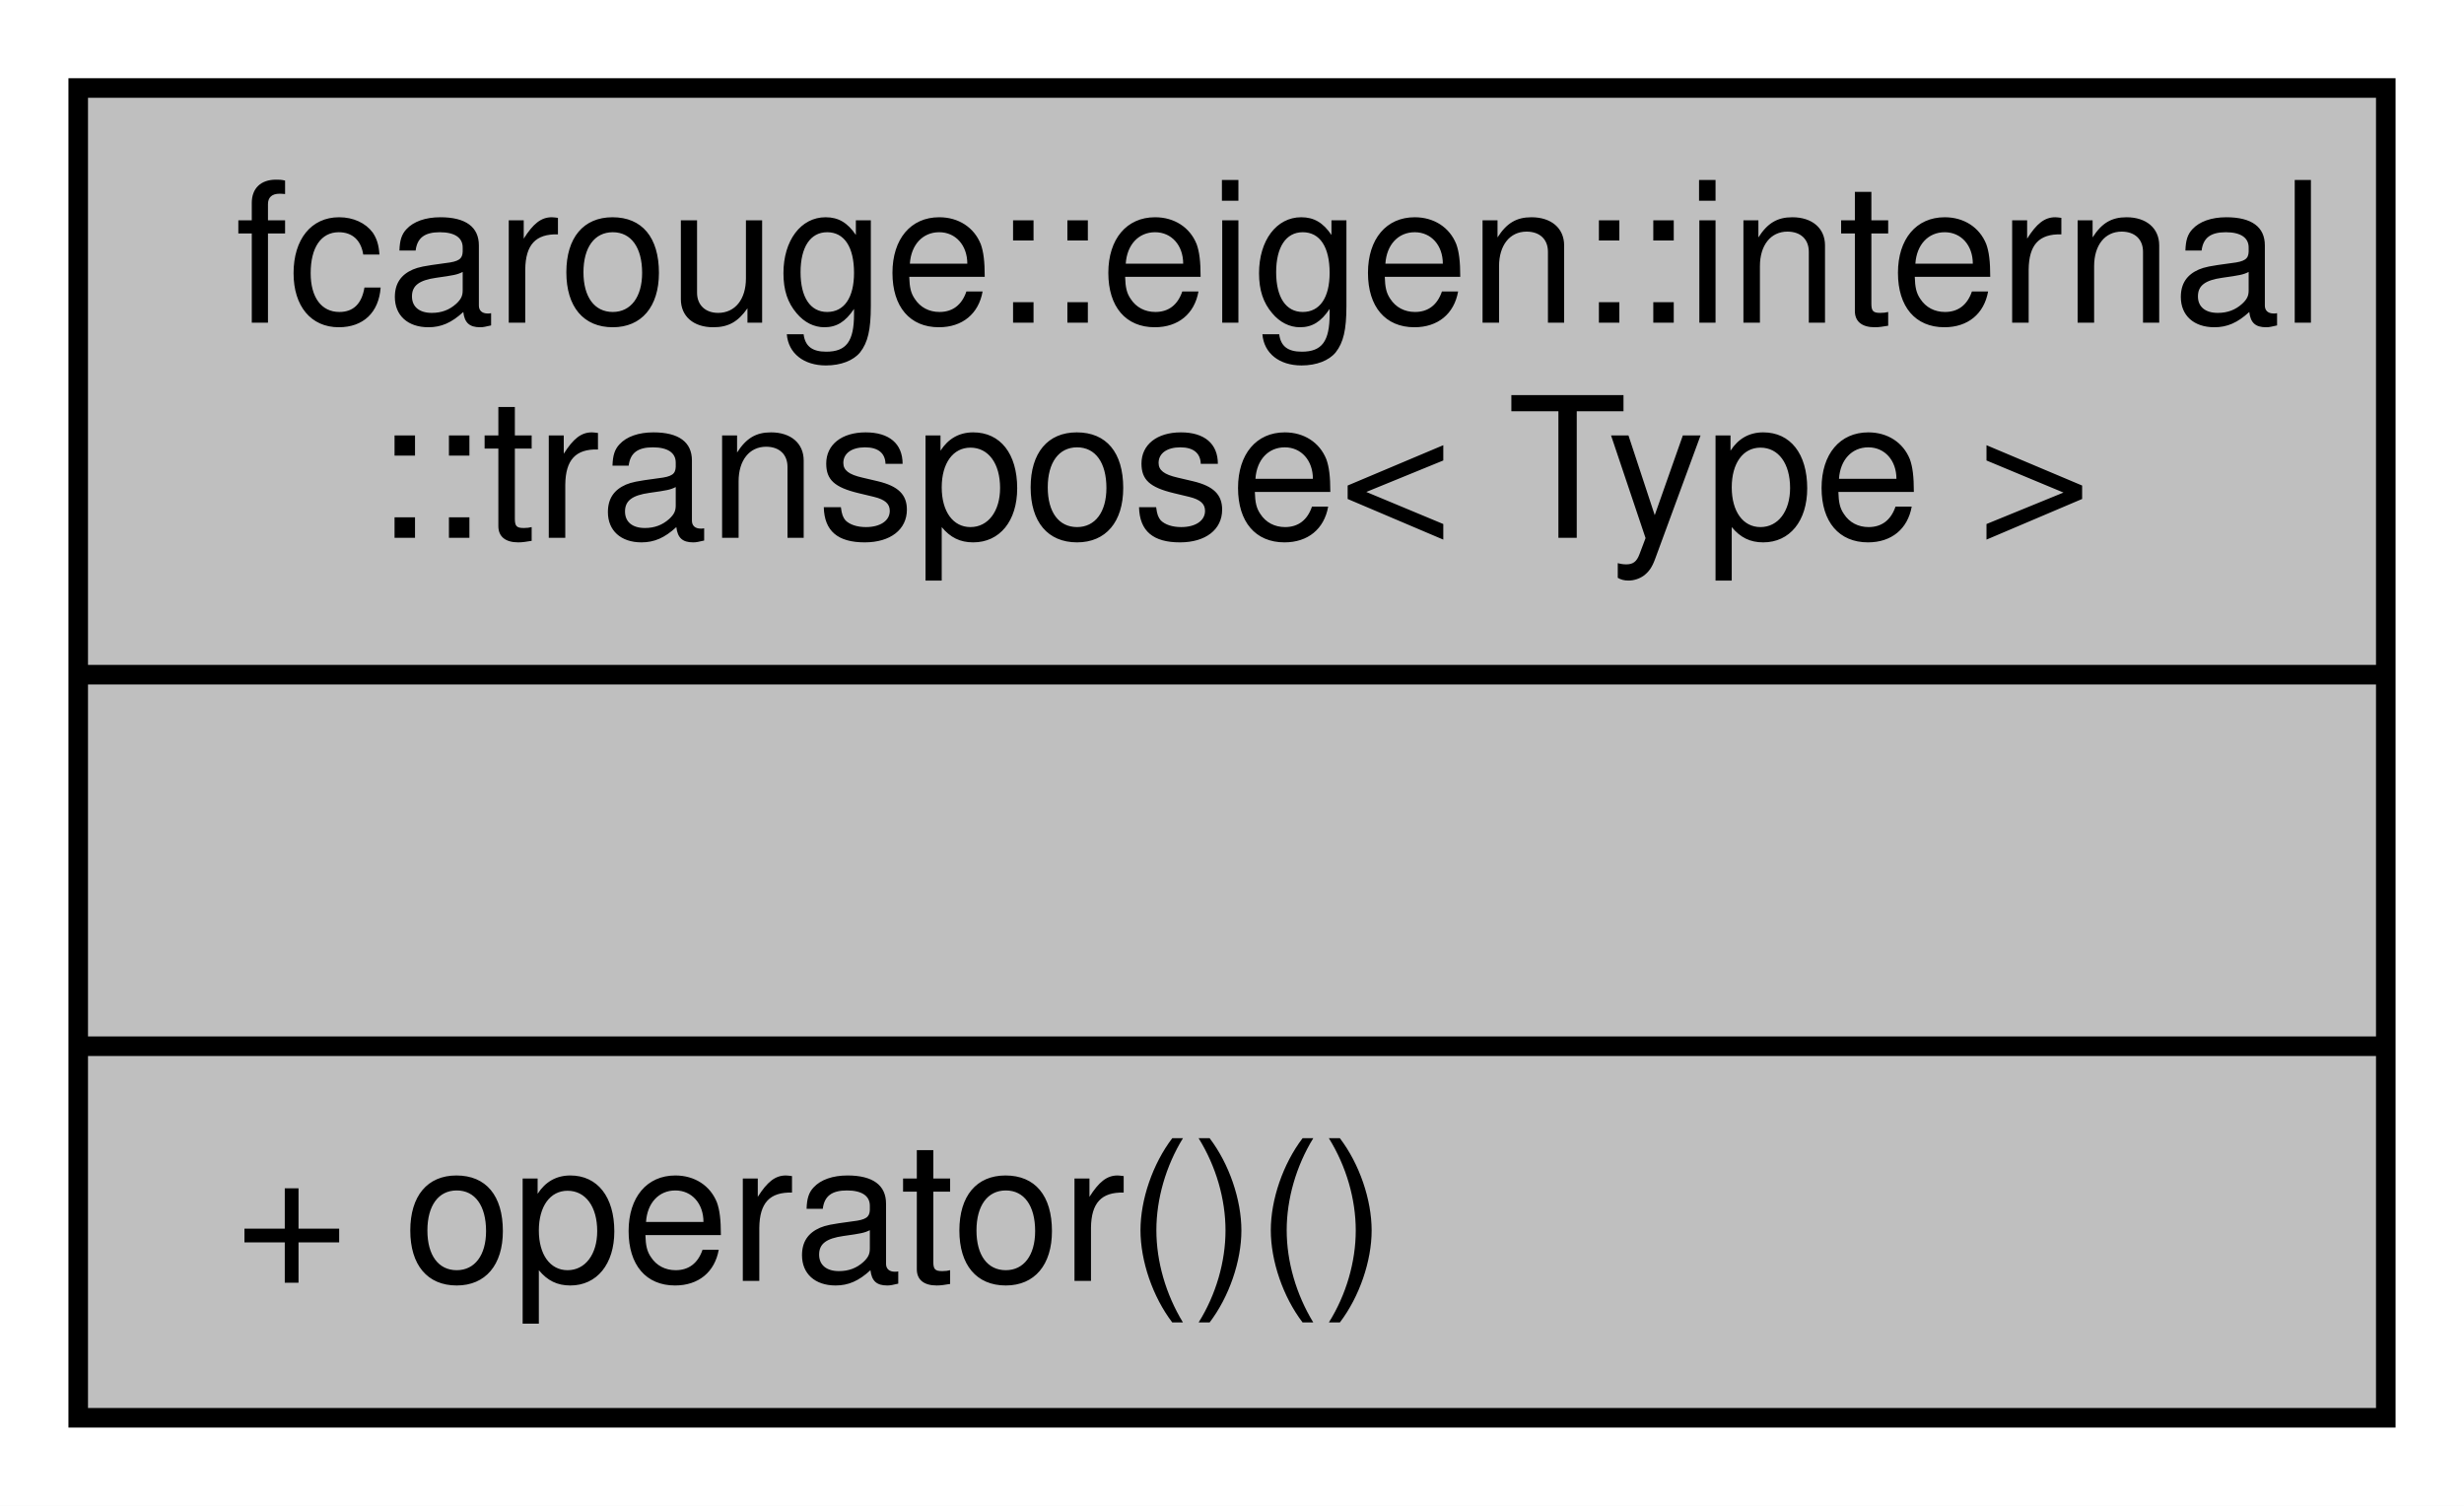
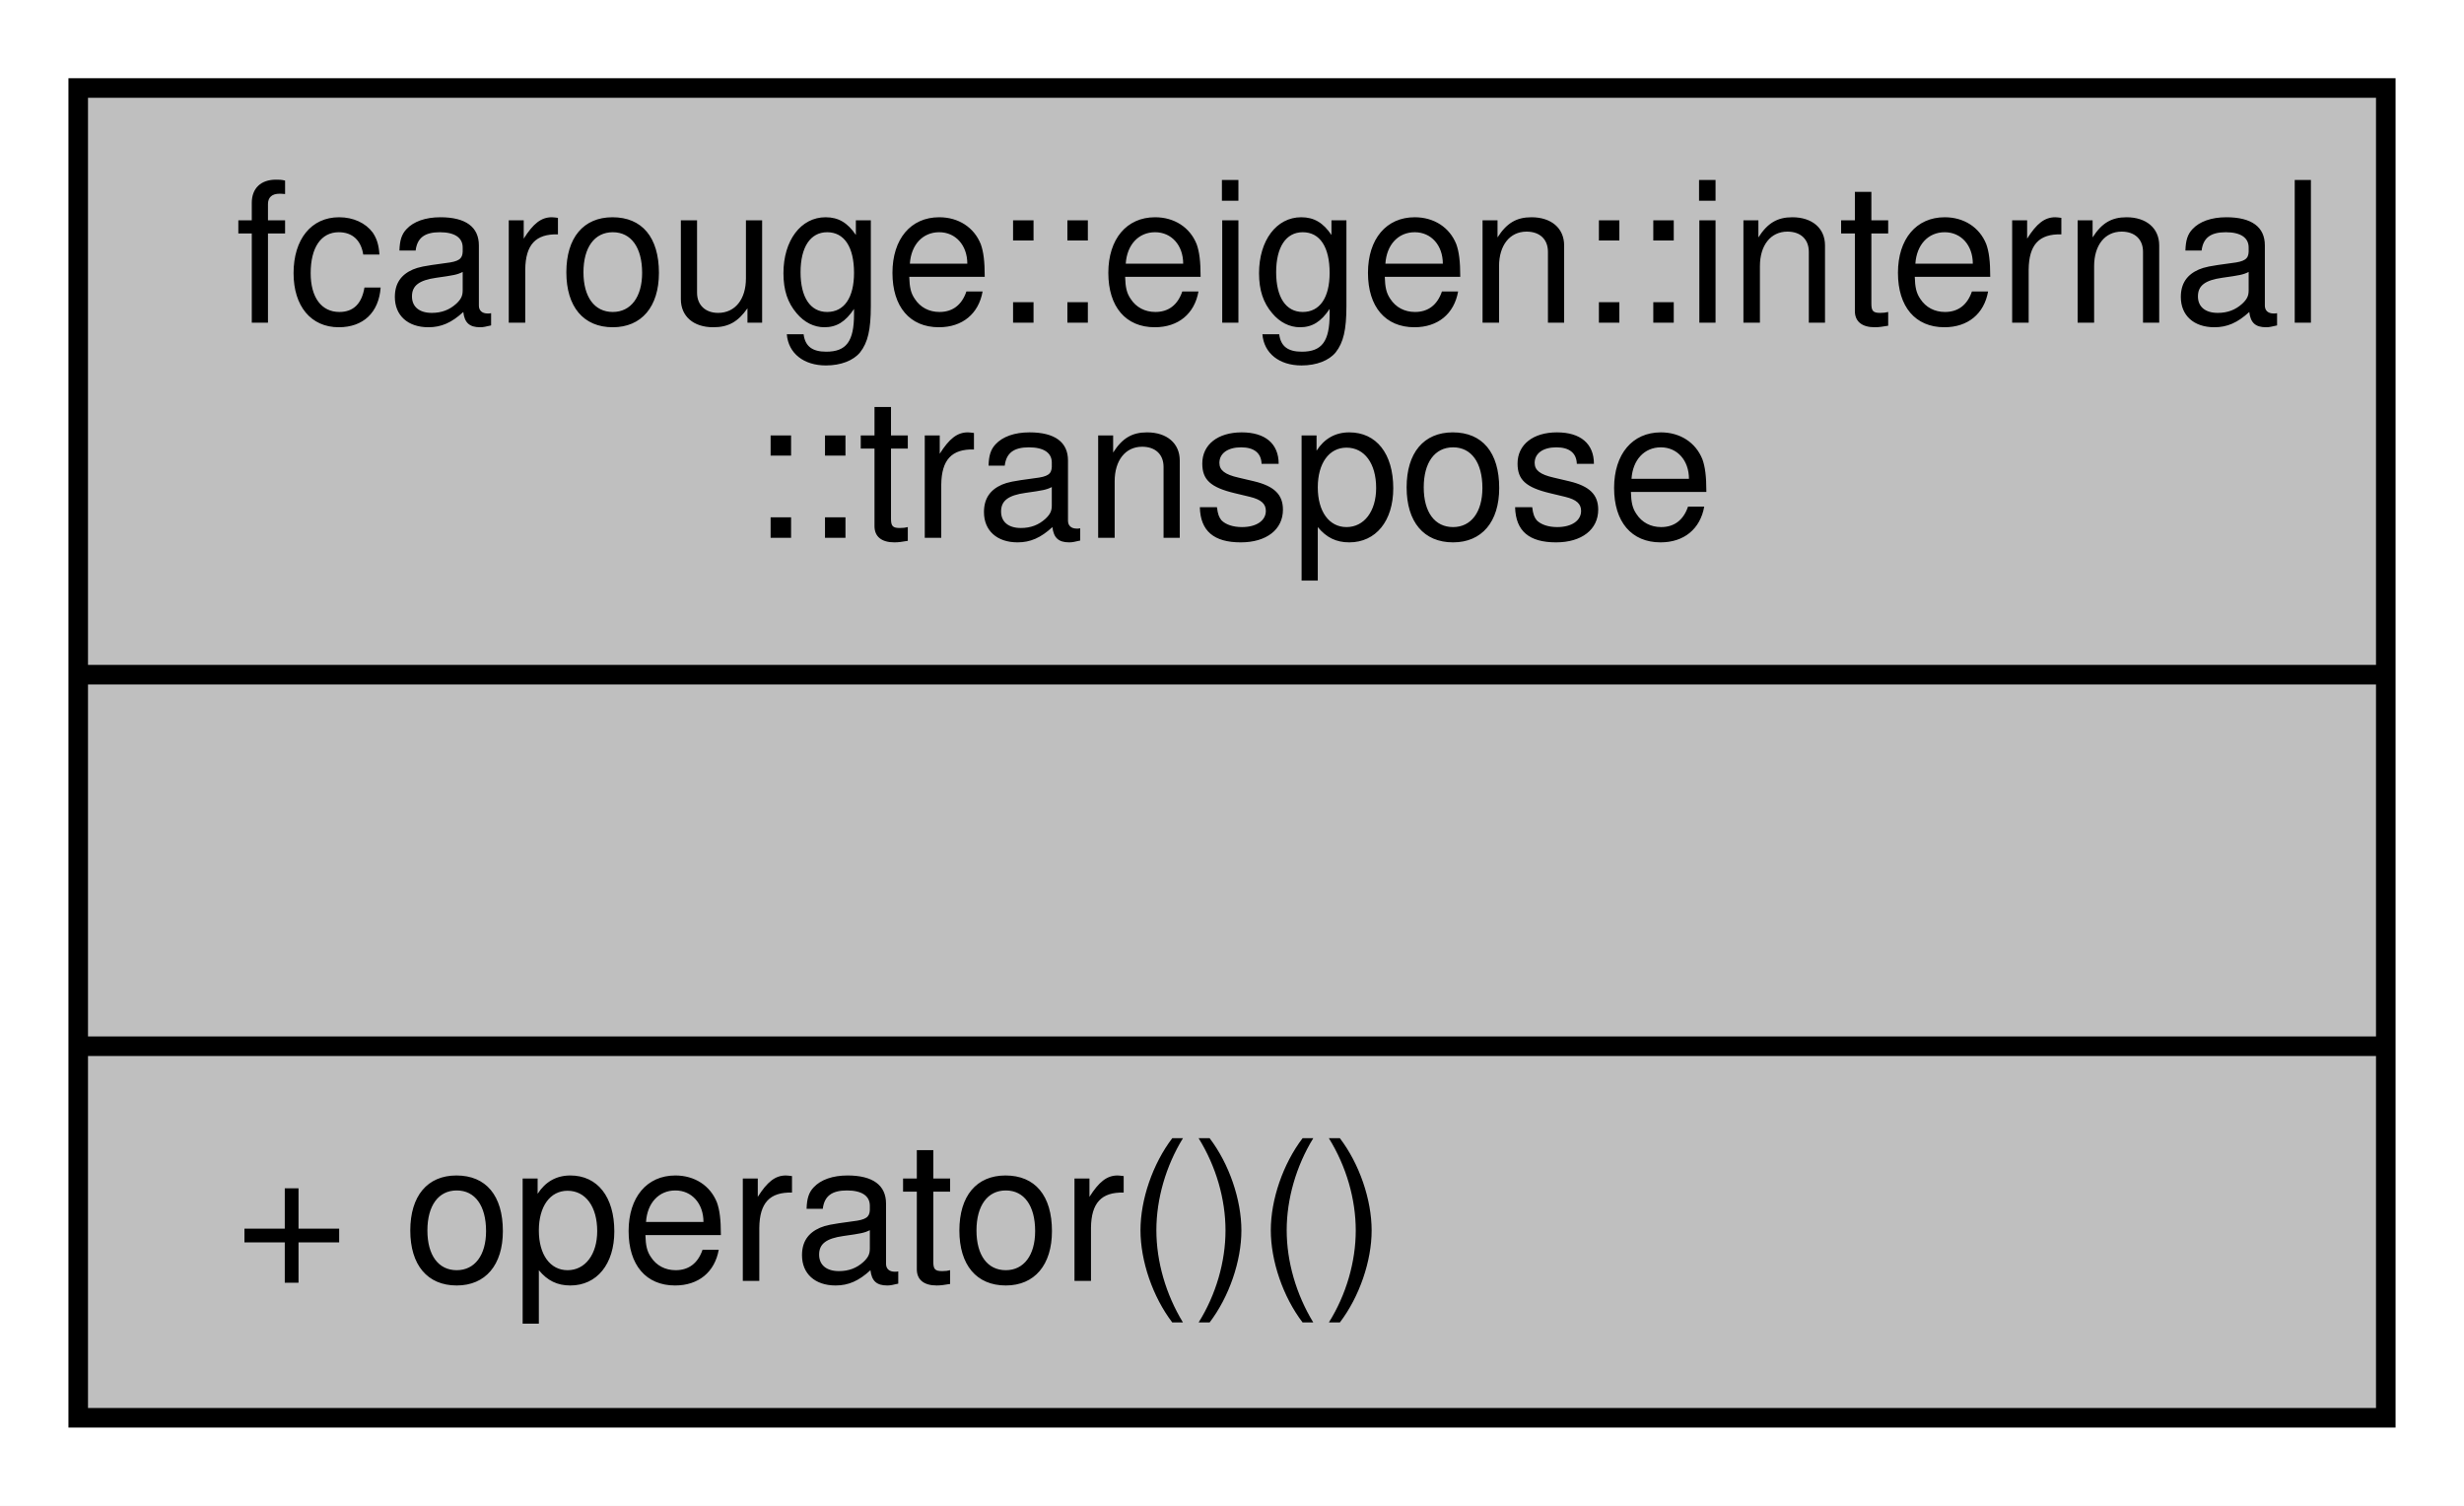
<svg xmlns="http://www.w3.org/2000/svg" xmlns:xlink="http://www.w3.org/1999/xlink" width="126pt" height="77pt" viewBox="0.00 0.00 126.00 77.00">
  <g id="graph0" class="graph" transform="scale(1 1) rotate(0) translate(4 73)">
    <polygon fill="white" stroke="transparent" points="-4,4 -4,-73 122,-73 122,4 -4,4" />
    <g id="node1" class="node">
      <g id="a_node1">
        <a xlink:title="Function object for performing Eigen matrix transposition.">
          <polygon fill="#bfbfbf" stroke="black" points="0,-0.5 0,-68.5 118,-68.5 118,-0.5 0,-0.5" />
          <text text-anchor="start" x="8" y="-56.5" font-family="Helvetica,sans-Serif" font-size="10.00">fcarouge::eigen::internal</text>
-           <text text-anchor="middle" x="59" y="-45.5" font-family="Helvetica,sans-Serif" font-size="10.00">::transpose&lt; Type &gt;</text>
+           <text text-anchor="middle" x="59" y="-45.5" font-family="Helvetica,sans-Serif" font-size="10.00">::transpose</text>
          <polyline fill="none" stroke="black" points="0,-38.5 118,-38.5 " />
          <text text-anchor="middle" x="59" y="-26.5" font-family="Helvetica,sans-Serif" font-size="10.00"> </text>
          <polyline fill="none" stroke="black" points="0,-19.5 118,-19.5 " />
          <text text-anchor="start" x="8" y="-7.5" font-family="Helvetica,sans-Serif" font-size="10.00">+ operator()()</text>
        </a>
      </g>
    </g>
  </g>
</svg>
